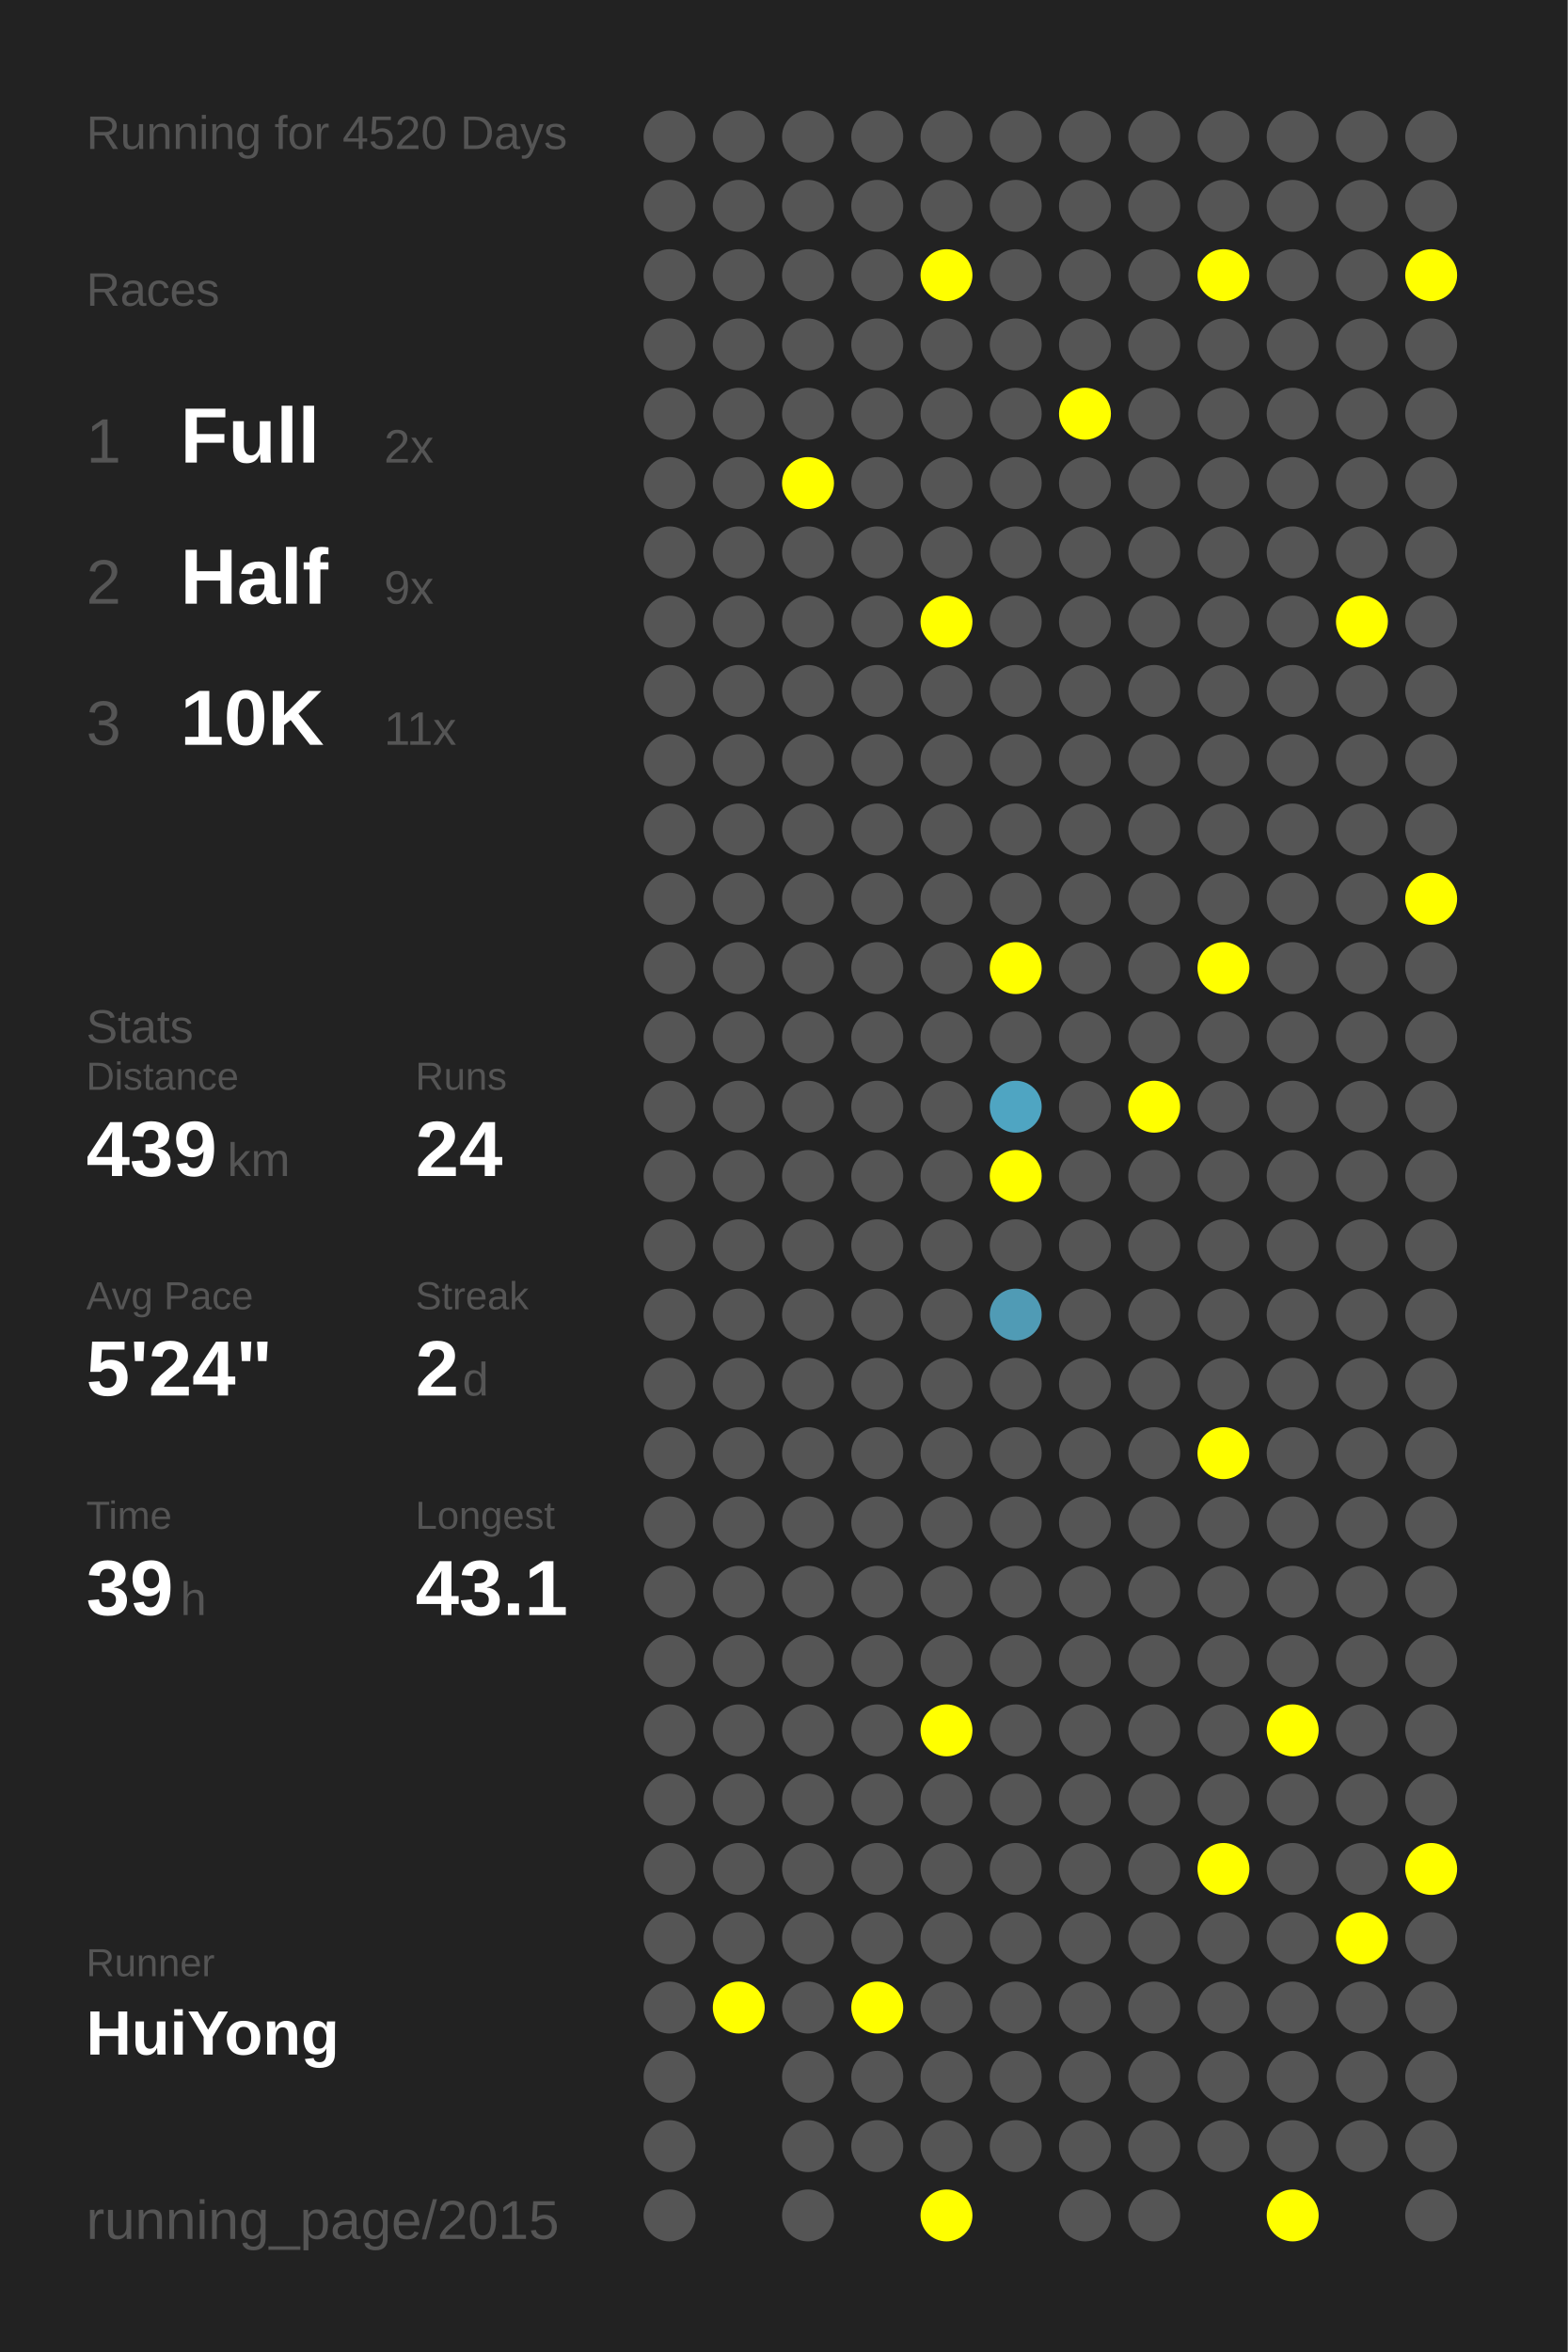
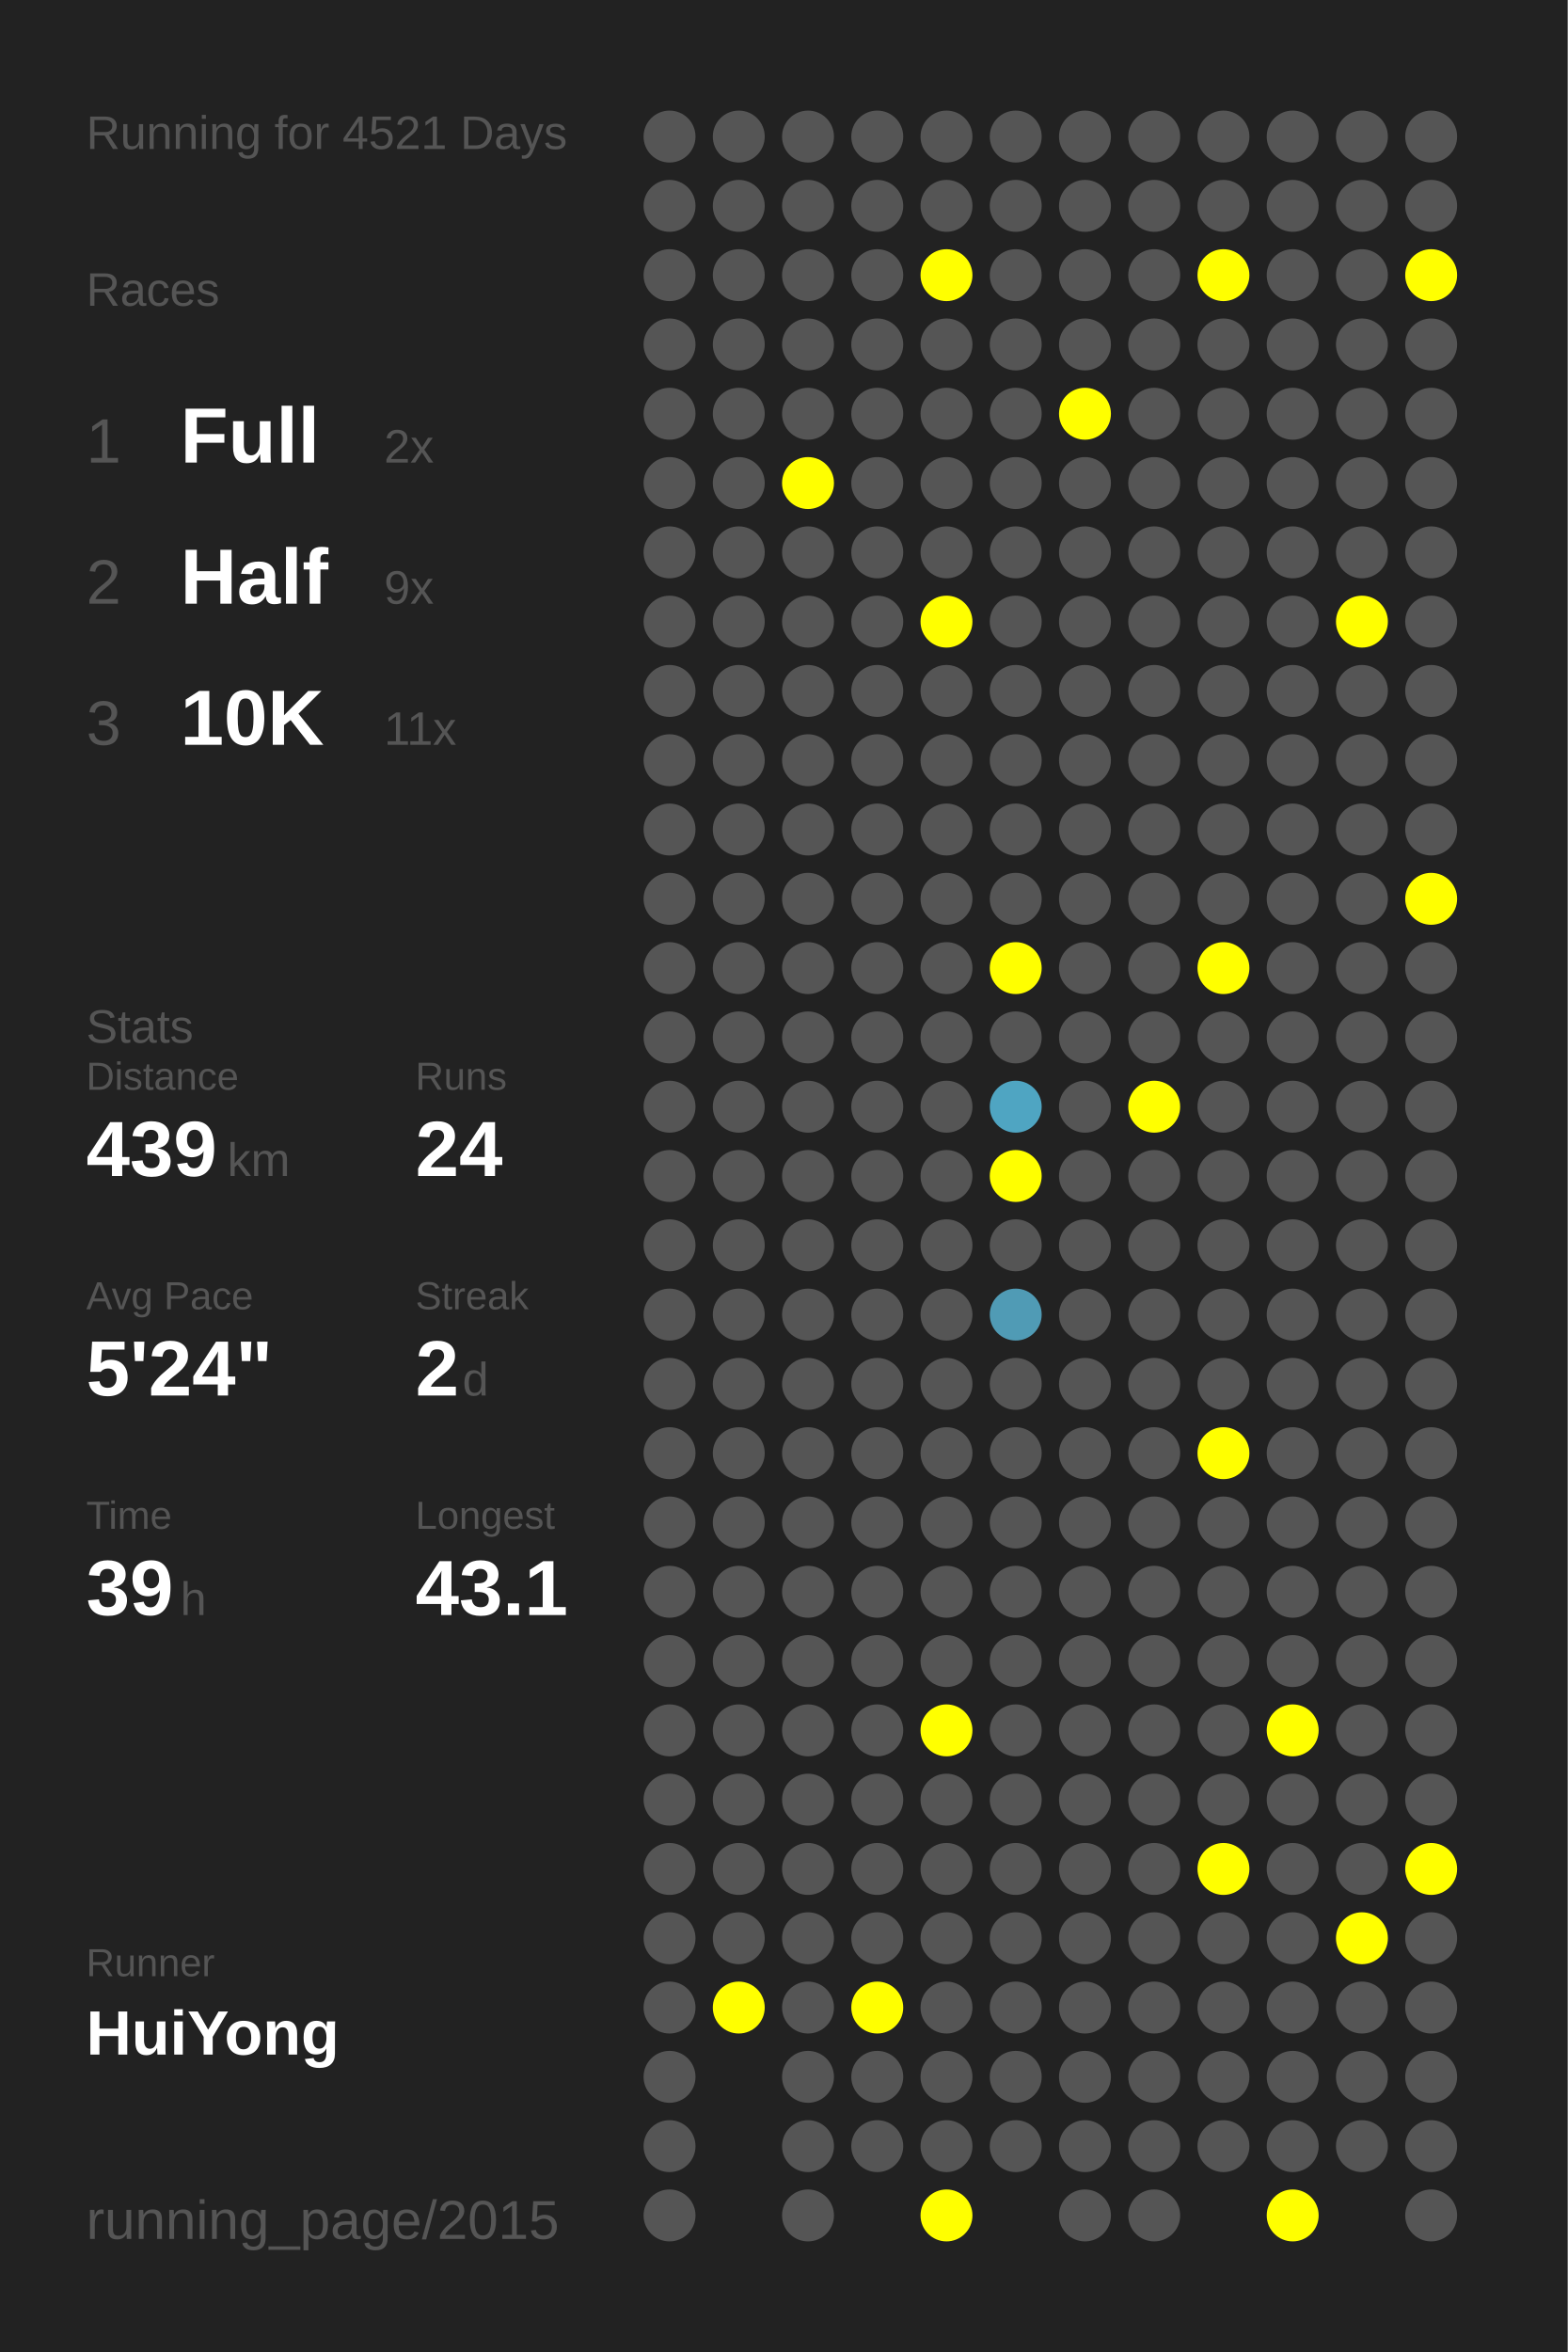
<svg xmlns="http://www.w3.org/2000/svg" baseProfile="full" height="300mm" version="1.1" viewBox="0,0,200,300" width="200mm">
  <defs />
  <rect fill="#222222" height="300" width="200" x="0" y="0" />
-   <text fill="#555555" style="font-size:6px; font-family:Arial;" x="11" y="19">Running for 4520 Days</text>
+   <text fill="#555555" style="font-size:6px; font-family:Arial;" x="11" y="19">Running for 4521 Days</text>
  <text fill="#555555" style="font-size:6px; font-family:Arial;" x="11" y="39">Races</text>
  <text fill="#555555" style="font-size:8px; font-family:Arial;" x="11" y="59">1</text>
  <text fill="#FFFFFF" style="font-size:10px; font-family:Arial; font-weight:bold;" x="23" y="59">Full</text>
  <text fill="#555555" style="font-size:6px; font-family:Arial;" x="49" y="59">2x</text>
  <text fill="#555555" style="font-size:8px; font-family:Arial;" x="11" y="77">2</text>
  <text fill="#FFFFFF" style="font-size:10px; font-family:Arial; font-weight:bold;" x="23" y="77">Half</text>
  <text fill="#555555" style="font-size:6px; font-family:Arial;" x="49" y="77">9x</text>
  <text fill="#555555" style="font-size:8px; font-family:Arial;" x="11" y="95">3</text>
  <text fill="#FFFFFF" style="font-size:10px; font-family:Arial; font-weight:bold;" x="23" y="95">10K</text>
  <text fill="#555555" style="font-size:6px; font-family:Arial;" x="49" y="95">11x</text>
  <text fill="#555555" style="font-size:6px; font-family:Arial;" x="11" y="133">Stats</text>
  <text fill="#555555" style="font-size:5px; font-family:Arial;" x="11" y="139">Distance</text>
  <text fill="#FFFFFF" style="font-size:10px; font-family:Arial; font-weight:bold;" x="11" y="150">439</text>
  <text fill="#555555" style="font-size:6px; font-family:Arial;" x="29" y="150">km</text>
  <text fill="#555555" style="font-size:5px; font-family:Arial;" x="53" y="139">Runs</text>
  <text fill="#FFFFFF" style="font-size:10px; font-family:Arial; font-weight:bold;" x="53" y="150">24</text>
  <text fill="#555555" style="font-size:5px; font-family:Arial;" x="11" y="167">Avg Pace</text>
  <text fill="#FFFFFF" style="font-size:10px; font-family:Arial; font-weight:bold;" x="11" y="178">5'24"</text>
  <text fill="#555555" style="font-size:5px; font-family:Arial;" x="53" y="167">Streak</text>
  <text fill="#FFFFFF" style="font-size:10px; font-family:Arial; font-weight:bold;" x="53" y="178">2</text>
  <text fill="#555555" style="font-size:6px; font-family:Arial;" x="59" y="178">d</text>
  <text fill="#555555" style="font-size:5px; font-family:Arial;" x="11" y="195">Time</text>
  <text fill="#FFFFFF" style="font-size:10px; font-family:Arial; font-weight:bold;" x="11" y="206">39</text>
  <text fill="#555555" style="font-size:6px; font-family:Arial;" x="23" y="206">h</text>
  <text fill="#555555" style="font-size:5px; font-family:Arial;" x="53" y="195">Longest</text>
  <text fill="#FFFFFF" style="font-size:10px; font-family:Arial; font-weight:bold;" x="53" y="206">43.1</text>
  <text fill="#555555" style="font-size:5px; font-family:Arial;" x="11" y="252.065">Runner</text>
  <text fill="#FFFFFF" style="font-size:8px; font-family:Arial; font-weight:bold;" x="11" y="262.065">HuiYong</text>
  <text fill="#555555" style="font-size:7px; font-family:Arial;" x="11" y="285.581">running_page/2015</text>
  <circle cx="85.417" cy="17.419" fill="#555555" r="3.312" />
  <circle cx="85.417" cy="26.258" fill="#555555" r="3.312" />
  <circle cx="85.417" cy="35.097" fill="#555555" r="3.312" />
  <circle cx="85.417" cy="43.935" fill="#555555" r="3.312" />
  <circle cx="85.417" cy="52.774" fill="#555555" r="3.312" />
  <circle cx="85.417" cy="61.613" fill="#555555" r="3.312" />
  <circle cx="85.417" cy="70.452" fill="#555555" r="3.312" />
  <circle cx="85.417" cy="79.29" fill="#555555" r="3.312" />
  <circle cx="85.417" cy="88.129" fill="#555555" r="3.312" />
  <circle cx="85.417" cy="96.968" fill="#555555" r="3.312" />
  <circle cx="85.417" cy="105.806" fill="#555555" r="3.312" />
  <circle cx="85.417" cy="114.645" fill="#555555" r="3.312" />
  <circle cx="85.417" cy="123.484" fill="#555555" r="3.312" />
  <circle cx="85.417" cy="132.323" fill="#555555" r="3.312" />
  <circle cx="85.417" cy="141.161" fill="#555555" r="3.312" />
  <circle cx="85.417" cy="150" fill="#555555" r="3.312" />
  <circle cx="85.417" cy="158.839" fill="#555555" r="3.312" />
  <circle cx="85.417" cy="167.677" fill="#555555" r="3.312" />
  <circle cx="85.417" cy="176.516" fill="#555555" r="3.312" />
  <circle cx="85.417" cy="185.355" fill="#555555" r="3.312" />
  <circle cx="85.417" cy="194.194" fill="#555555" r="3.312" />
  <circle cx="85.417" cy="203.032" fill="#555555" r="3.312" />
  <circle cx="85.417" cy="211.871" fill="#555555" r="3.312" />
  <circle cx="85.417" cy="220.71" fill="#555555" r="3.312" />
  <circle cx="85.417" cy="229.548" fill="#555555" r="3.312" />
  <circle cx="85.417" cy="238.387" fill="#555555" r="3.312" />
  <circle cx="85.417" cy="247.226" fill="#555555" r="3.312" />
  <circle cx="85.417" cy="256.065" fill="#555555" r="3.312" />
  <circle cx="85.417" cy="264.903" fill="#555555" r="3.312" />
  <circle cx="85.417" cy="273.742" fill="#555555" r="3.312" />
  <circle cx="85.417" cy="282.581" fill="#555555" r="3.312" />
  <circle cx="94.25" cy="17.419" fill="#555555" r="3.312" />
  <circle cx="94.25" cy="26.258" fill="#555555" r="3.312" />
  <circle cx="94.25" cy="35.097" fill="#555555" r="3.312" />
  <circle cx="94.25" cy="43.935" fill="#555555" r="3.312" />
  <circle cx="94.25" cy="52.774" fill="#555555" r="3.312" />
  <circle cx="94.25" cy="61.613" fill="#555555" r="3.312" />
  <circle cx="94.25" cy="70.452" fill="#555555" r="3.312" />
  <circle cx="94.25" cy="79.29" fill="#555555" r="3.312" />
  <circle cx="94.25" cy="88.129" fill="#555555" r="3.312" />
  <circle cx="94.25" cy="96.968" fill="#555555" r="3.312" />
  <circle cx="94.25" cy="105.806" fill="#555555" r="3.312" />
  <circle cx="94.25" cy="114.645" fill="#555555" r="3.312" />
  <circle cx="94.25" cy="123.484" fill="#555555" r="3.312" />
  <circle cx="94.25" cy="132.323" fill="#555555" r="3.312" />
  <circle cx="94.25" cy="141.161" fill="#555555" r="3.312" />
  <circle cx="94.25" cy="150" fill="#555555" r="3.312" />
  <circle cx="94.25" cy="158.839" fill="#555555" r="3.312" />
  <circle cx="94.25" cy="167.677" fill="#555555" r="3.312" />
  <circle cx="94.25" cy="176.516" fill="#555555" r="3.312" />
  <circle cx="94.25" cy="185.355" fill="#555555" r="3.312" />
  <circle cx="94.25" cy="194.194" fill="#555555" r="3.312" />
  <circle cx="94.25" cy="203.032" fill="#555555" r="3.312" />
  <circle cx="94.25" cy="211.871" fill="#555555" r="3.312" />
  <circle cx="94.25" cy="220.71" fill="#555555" r="3.312" />
  <circle cx="94.25" cy="229.548" fill="#555555" r="3.312" />
  <circle cx="94.25" cy="238.387" fill="#555555" r="3.312" />
  <circle cx="94.25" cy="247.226" fill="#555555" r="3.312" />
  <circle cx="94.25" cy="256.065" fill="#FFFF00" r="3.312" />
  <circle cx="103.083" cy="17.419" fill="#555555" r="3.312" />
  <circle cx="103.083" cy="26.258" fill="#555555" r="3.312" />
  <circle cx="103.083" cy="35.097" fill="#555555" r="3.312" />
  <circle cx="103.083" cy="43.935" fill="#555555" r="3.312" />
  <circle cx="103.083" cy="52.774" fill="#555555" r="3.312" />
  <circle cx="103.083" cy="61.613" fill="#FFFF00" r="3.312" />
  <circle cx="103.083" cy="70.452" fill="#555555" r="3.312" />
  <circle cx="103.083" cy="79.29" fill="#555555" r="3.312" />
  <circle cx="103.083" cy="88.129" fill="#555555" r="3.312" />
  <circle cx="103.083" cy="96.968" fill="#555555" r="3.312" />
  <circle cx="103.083" cy="105.806" fill="#555555" r="3.312" />
  <circle cx="103.083" cy="114.645" fill="#555555" r="3.312" />
  <circle cx="103.083" cy="123.484" fill="#555555" r="3.312" />
  <circle cx="103.083" cy="132.323" fill="#555555" r="3.312" />
  <circle cx="103.083" cy="141.161" fill="#555555" r="3.312" />
  <circle cx="103.083" cy="150" fill="#555555" r="3.312" />
  <circle cx="103.083" cy="158.839" fill="#555555" r="3.312" />
  <circle cx="103.083" cy="167.677" fill="#555555" r="3.312" />
  <circle cx="103.083" cy="176.516" fill="#555555" r="3.312" />
  <circle cx="103.083" cy="185.355" fill="#555555" r="3.312" />
  <circle cx="103.083" cy="194.194" fill="#555555" r="3.312" />
  <circle cx="103.083" cy="203.032" fill="#555555" r="3.312" />
  <circle cx="103.083" cy="211.871" fill="#555555" r="3.312" />
  <circle cx="103.083" cy="220.71" fill="#555555" r="3.312" />
  <circle cx="103.083" cy="229.548" fill="#555555" r="3.312" />
  <circle cx="103.083" cy="238.387" fill="#555555" r="3.312" />
  <circle cx="103.083" cy="247.226" fill="#555555" r="3.312" />
  <circle cx="103.083" cy="256.065" fill="#555555" r="3.312" />
  <circle cx="103.083" cy="264.903" fill="#555555" r="3.312" />
  <circle cx="103.083" cy="273.742" fill="#555555" r="3.312" />
  <circle cx="103.083" cy="282.581" fill="#555555" r="3.312" />
  <circle cx="111.917" cy="17.419" fill="#555555" r="3.312" />
  <circle cx="111.917" cy="26.258" fill="#555555" r="3.312" />
  <circle cx="111.917" cy="35.097" fill="#555555" r="3.312" />
  <circle cx="111.917" cy="43.935" fill="#555555" r="3.312" />
  <circle cx="111.917" cy="52.774" fill="#555555" r="3.312" />
  <circle cx="111.917" cy="61.613" fill="#555555" r="3.312" />
  <circle cx="111.917" cy="70.452" fill="#555555" r="3.312" />
  <circle cx="111.917" cy="79.29" fill="#555555" r="3.312" />
  <circle cx="111.917" cy="88.129" fill="#555555" r="3.312" />
  <circle cx="111.917" cy="96.968" fill="#555555" r="3.312" />
  <circle cx="111.917" cy="105.806" fill="#555555" r="3.312" />
  <circle cx="111.917" cy="114.645" fill="#555555" r="3.312" />
  <circle cx="111.917" cy="123.484" fill="#555555" r="3.312" />
  <circle cx="111.917" cy="132.323" fill="#555555" r="3.312" />
  <circle cx="111.917" cy="141.161" fill="#555555" r="3.312" />
  <circle cx="111.917" cy="150" fill="#555555" r="3.312" />
  <circle cx="111.917" cy="158.839" fill="#555555" r="3.312" />
  <circle cx="111.917" cy="167.677" fill="#555555" r="3.312" />
  <circle cx="111.917" cy="176.516" fill="#555555" r="3.312" />
  <circle cx="111.917" cy="185.355" fill="#555555" r="3.312" />
  <circle cx="111.917" cy="194.194" fill="#555555" r="3.312" />
  <circle cx="111.917" cy="203.032" fill="#555555" r="3.312" />
  <circle cx="111.917" cy="211.871" fill="#555555" r="3.312" />
  <circle cx="111.917" cy="220.71" fill="#555555" r="3.312" />
  <circle cx="111.917" cy="229.548" fill="#555555" r="3.312" />
  <circle cx="111.917" cy="238.387" fill="#555555" r="3.312" />
  <circle cx="111.917" cy="247.226" fill="#555555" r="3.312" />
  <circle cx="111.917" cy="256.065" fill="#FFFF00" r="3.312" />
  <circle cx="111.917" cy="264.903" fill="#555555" r="3.312" />
  <circle cx="111.917" cy="273.742" fill="#555555" r="3.312" />
  <circle cx="120.75" cy="17.419" fill="#555555" r="3.312" />
  <circle cx="120.75" cy="26.258" fill="#555555" r="3.312" />
  <circle cx="120.75" cy="35.097" fill="#FFFF00" r="3.312" />
  <circle cx="120.75" cy="43.935" fill="#555555" r="3.312" />
  <circle cx="120.75" cy="52.774" fill="#555555" r="3.312" />
  <circle cx="120.75" cy="61.613" fill="#555555" r="3.312" />
  <circle cx="120.75" cy="70.452" fill="#555555" r="3.312" />
  <circle cx="120.75" cy="79.29" fill="#FFFF00" r="3.312" />
  <circle cx="120.75" cy="88.129" fill="#555555" r="3.312" />
  <circle cx="120.75" cy="96.968" fill="#555555" r="3.312" />
  <circle cx="120.75" cy="105.806" fill="#555555" r="3.312" />
  <circle cx="120.75" cy="114.645" fill="#555555" r="3.312" />
  <circle cx="120.75" cy="123.484" fill="#555555" r="3.312" />
  <circle cx="120.75" cy="132.323" fill="#555555" r="3.312" />
  <circle cx="120.75" cy="141.161" fill="#555555" r="3.312" />
  <circle cx="120.75" cy="150" fill="#555555" r="3.312" />
  <circle cx="120.75" cy="158.839" fill="#555555" r="3.312" />
  <circle cx="120.75" cy="167.677" fill="#555555" r="3.312" />
  <circle cx="120.75" cy="176.516" fill="#555555" r="3.312" />
  <circle cx="120.75" cy="185.355" fill="#555555" r="3.312" />
  <circle cx="120.75" cy="194.194" fill="#555555" r="3.312" />
  <circle cx="120.75" cy="203.032" fill="#555555" r="3.312" />
  <circle cx="120.75" cy="211.871" fill="#555555" r="3.312" />
  <circle cx="120.75" cy="220.71" fill="#FFFF00" r="3.312" />
  <circle cx="120.75" cy="229.548" fill="#555555" r="3.312" />
  <circle cx="120.75" cy="238.387" fill="#555555" r="3.312" />
  <circle cx="120.75" cy="247.226" fill="#555555" r="3.312" />
  <circle cx="120.75" cy="256.065" fill="#555555" r="3.312" />
  <circle cx="120.75" cy="264.903" fill="#555555" r="3.312" />
  <circle cx="120.75" cy="273.742" fill="#555555" r="3.312" />
  <circle cx="120.75" cy="282.581" fill="#FFFF00" r="3.312" />
  <circle cx="129.583" cy="17.419" fill="#555555" r="3.312" />
  <circle cx="129.583" cy="26.258" fill="#555555" r="3.312" />
  <circle cx="129.583" cy="35.097" fill="#555555" r="3.312" />
  <circle cx="129.583" cy="43.935" fill="#555555" r="3.312" />
  <circle cx="129.583" cy="52.774" fill="#555555" r="3.312" />
  <circle cx="129.583" cy="61.613" fill="#555555" r="3.312" />
  <circle cx="129.583" cy="70.452" fill="#555555" r="3.312" />
  <circle cx="129.583" cy="79.29" fill="#555555" r="3.312" />
  <circle cx="129.583" cy="88.129" fill="#555555" r="3.312" />
  <circle cx="129.583" cy="96.968" fill="#555555" r="3.312" />
  <circle cx="129.583" cy="105.806" fill="#555555" r="3.312" />
  <circle cx="129.583" cy="114.645" fill="#555555" r="3.312" />
  <circle cx="129.583" cy="123.484" fill="#FFFF00" r="3.312" />
  <circle cx="129.583" cy="132.323" fill="#555555" r="3.312" />
  <circle cx="129.583" cy="141.161" fill="#4fa5c2" r="3.312" />
  <circle cx="129.583" cy="150" fill="#FFFF00" r="3.312" />
  <circle cx="129.583" cy="158.839" fill="#555555" r="3.312" />
  <circle cx="129.583" cy="167.677" fill="#509bb5" r="3.312" />
  <circle cx="129.583" cy="176.516" fill="#555555" r="3.312" />
  <circle cx="129.583" cy="185.355" fill="#555555" r="3.312" />
  <circle cx="129.583" cy="194.194" fill="#555555" r="3.312" />
  <circle cx="129.583" cy="203.032" fill="#555555" r="3.312" />
  <circle cx="129.583" cy="211.871" fill="#555555" r="3.312" />
  <circle cx="129.583" cy="220.71" fill="#555555" r="3.312" />
  <circle cx="129.583" cy="229.548" fill="#555555" r="3.312" />
  <circle cx="129.583" cy="238.387" fill="#555555" r="3.312" />
  <circle cx="129.583" cy="247.226" fill="#555555" r="3.312" />
  <circle cx="129.583" cy="256.065" fill="#555555" r="3.312" />
  <circle cx="129.583" cy="264.903" fill="#555555" r="3.312" />
  <circle cx="129.583" cy="273.742" fill="#555555" r="3.312" />
  <circle cx="138.417" cy="17.419" fill="#555555" r="3.312" />
  <circle cx="138.417" cy="26.258" fill="#555555" r="3.312" />
  <circle cx="138.417" cy="35.097" fill="#555555" r="3.312" />
  <circle cx="138.417" cy="43.935" fill="#555555" r="3.312" />
  <circle cx="138.417" cy="52.774" fill="#FFFF00" r="3.312" />
  <circle cx="138.417" cy="61.613" fill="#555555" r="3.312" />
  <circle cx="138.417" cy="70.452" fill="#555555" r="3.312" />
  <circle cx="138.417" cy="79.29" fill="#555555" r="3.312" />
  <circle cx="138.417" cy="88.129" fill="#555555" r="3.312" />
  <circle cx="138.417" cy="96.968" fill="#555555" r="3.312" />
  <circle cx="138.417" cy="105.806" fill="#555555" r="3.312" />
  <circle cx="138.417" cy="114.645" fill="#555555" r="3.312" />
  <circle cx="138.417" cy="123.484" fill="#555555" r="3.312" />
  <circle cx="138.417" cy="132.323" fill="#555555" r="3.312" />
  <circle cx="138.417" cy="141.161" fill="#555555" r="3.312" />
  <circle cx="138.417" cy="150" fill="#555555" r="3.312" />
  <circle cx="138.417" cy="158.839" fill="#555555" r="3.312" />
  <circle cx="138.417" cy="167.677" fill="#555555" r="3.312" />
  <circle cx="138.417" cy="176.516" fill="#555555" r="3.312" />
  <circle cx="138.417" cy="185.355" fill="#555555" r="3.312" />
  <circle cx="138.417" cy="194.194" fill="#555555" r="3.312" />
  <circle cx="138.417" cy="203.032" fill="#555555" r="3.312" />
  <circle cx="138.417" cy="211.871" fill="#555555" r="3.312" />
  <circle cx="138.417" cy="220.71" fill="#555555" r="3.312" />
  <circle cx="138.417" cy="229.548" fill="#555555" r="3.312" />
  <circle cx="138.417" cy="238.387" fill="#555555" r="3.312" />
  <circle cx="138.417" cy="247.226" fill="#555555" r="3.312" />
  <circle cx="138.417" cy="256.065" fill="#555555" r="3.312" />
  <circle cx="138.417" cy="264.903" fill="#555555" r="3.312" />
  <circle cx="138.417" cy="273.742" fill="#555555" r="3.312" />
  <circle cx="138.417" cy="282.581" fill="#555555" r="3.312" />
  <circle cx="147.25" cy="17.419" fill="#555555" r="3.312" />
  <circle cx="147.25" cy="26.258" fill="#555555" r="3.312" />
  <circle cx="147.25" cy="35.097" fill="#555555" r="3.312" />
  <circle cx="147.25" cy="43.935" fill="#555555" r="3.312" />
  <circle cx="147.25" cy="52.774" fill="#555555" r="3.312" />
  <circle cx="147.25" cy="61.613" fill="#555555" r="3.312" />
  <circle cx="147.25" cy="70.452" fill="#555555" r="3.312" />
  <circle cx="147.25" cy="79.29" fill="#555555" r="3.312" />
  <circle cx="147.25" cy="88.129" fill="#555555" r="3.312" />
  <circle cx="147.25" cy="96.968" fill="#555555" r="3.312" />
  <circle cx="147.25" cy="105.806" fill="#555555" r="3.312" />
  <circle cx="147.25" cy="114.645" fill="#555555" r="3.312" />
  <circle cx="147.25" cy="123.484" fill="#555555" r="3.312" />
  <circle cx="147.25" cy="132.323" fill="#555555" r="3.312" />
  <circle cx="147.25" cy="141.161" fill="#FFFF00" r="3.312" />
  <circle cx="147.25" cy="150" fill="#555555" r="3.312" />
  <circle cx="147.25" cy="158.839" fill="#555555" r="3.312" />
  <circle cx="147.25" cy="167.677" fill="#555555" r="3.312" />
  <circle cx="147.25" cy="176.516" fill="#555555" r="3.312" />
  <circle cx="147.25" cy="185.355" fill="#555555" r="3.312" />
  <circle cx="147.25" cy="194.194" fill="#555555" r="3.312" />
  <circle cx="147.25" cy="203.032" fill="#555555" r="3.312" />
  <circle cx="147.25" cy="211.871" fill="#555555" r="3.312" />
  <circle cx="147.25" cy="220.71" fill="#555555" r="3.312" />
  <circle cx="147.25" cy="229.548" fill="#555555" r="3.312" />
  <circle cx="147.25" cy="238.387" fill="#555555" r="3.312" />
  <circle cx="147.25" cy="247.226" fill="#555555" r="3.312" />
  <circle cx="147.25" cy="256.065" fill="#555555" r="3.312" />
  <circle cx="147.25" cy="264.903" fill="#555555" r="3.312" />
  <circle cx="147.25" cy="273.742" fill="#555555" r="3.312" />
  <circle cx="147.25" cy="282.581" fill="#555555" r="3.312" />
  <circle cx="156.083" cy="17.419" fill="#555555" r="3.312" />
  <circle cx="156.083" cy="26.258" fill="#555555" r="3.312" />
  <circle cx="156.083" cy="35.097" fill="#FFFF00" r="3.312" />
  <circle cx="156.083" cy="43.935" fill="#555555" r="3.312" />
  <circle cx="156.083" cy="52.774" fill="#555555" r="3.312" />
  <circle cx="156.083" cy="61.613" fill="#555555" r="3.312" />
  <circle cx="156.083" cy="70.452" fill="#555555" r="3.312" />
  <circle cx="156.083" cy="79.29" fill="#555555" r="3.312" />
  <circle cx="156.083" cy="88.129" fill="#555555" r="3.312" />
  <circle cx="156.083" cy="96.968" fill="#555555" r="3.312" />
  <circle cx="156.083" cy="105.806" fill="#555555" r="3.312" />
  <circle cx="156.083" cy="114.645" fill="#555555" r="3.312" />
  <circle cx="156.083" cy="123.484" fill="#FFFF00" r="3.312" />
  <circle cx="156.083" cy="132.323" fill="#555555" r="3.312" />
  <circle cx="156.083" cy="141.161" fill="#555555" r="3.312" />
  <circle cx="156.083" cy="150" fill="#555555" r="3.312" />
  <circle cx="156.083" cy="158.839" fill="#555555" r="3.312" />
  <circle cx="156.083" cy="167.677" fill="#555555" r="3.312" />
  <circle cx="156.083" cy="176.516" fill="#555555" r="3.312" />
  <circle cx="156.083" cy="185.355" fill="#FFFF00" r="3.312" />
  <circle cx="156.083" cy="194.194" fill="#555555" r="3.312" />
  <circle cx="156.083" cy="203.032" fill="#555555" r="3.312" />
  <circle cx="156.083" cy="211.871" fill="#555555" r="3.312" />
  <circle cx="156.083" cy="220.71" fill="#555555" r="3.312" />
  <circle cx="156.083" cy="229.548" fill="#555555" r="3.312" />
  <circle cx="156.083" cy="238.387" fill="#FFFF00" r="3.312" />
  <circle cx="156.083" cy="247.226" fill="#555555" r="3.312" />
  <circle cx="156.083" cy="256.065" fill="#555555" r="3.312" />
  <circle cx="156.083" cy="264.903" fill="#555555" r="3.312" />
  <circle cx="156.083" cy="273.742" fill="#555555" r="3.312" />
  <circle cx="164.917" cy="17.419" fill="#555555" r="3.312" />
  <circle cx="164.917" cy="26.258" fill="#555555" r="3.312" />
  <circle cx="164.917" cy="35.097" fill="#555555" r="3.312" />
  <circle cx="164.917" cy="43.935" fill="#555555" r="3.312" />
  <circle cx="164.917" cy="52.774" fill="#555555" r="3.312" />
  <circle cx="164.917" cy="61.613" fill="#555555" r="3.312" />
  <circle cx="164.917" cy="70.452" fill="#555555" r="3.312" />
  <circle cx="164.917" cy="79.29" fill="#555555" r="3.312" />
  <circle cx="164.917" cy="88.129" fill="#555555" r="3.312" />
  <circle cx="164.917" cy="96.968" fill="#555555" r="3.312" />
  <circle cx="164.917" cy="105.806" fill="#555555" r="3.312" />
  <circle cx="164.917" cy="114.645" fill="#555555" r="3.312" />
  <circle cx="164.917" cy="123.484" fill="#555555" r="3.312" />
  <circle cx="164.917" cy="132.323" fill="#555555" r="3.312" />
  <circle cx="164.917" cy="141.161" fill="#555555" r="3.312" />
  <circle cx="164.917" cy="150" fill="#555555" r="3.312" />
  <circle cx="164.917" cy="158.839" fill="#555555" r="3.312" />
  <circle cx="164.917" cy="167.677" fill="#555555" r="3.312" />
  <circle cx="164.917" cy="176.516" fill="#555555" r="3.312" />
  <circle cx="164.917" cy="185.355" fill="#555555" r="3.312" />
  <circle cx="164.917" cy="194.194" fill="#555555" r="3.312" />
  <circle cx="164.917" cy="203.032" fill="#555555" r="3.312" />
  <circle cx="164.917" cy="211.871" fill="#555555" r="3.312" />
  <circle cx="164.917" cy="220.71" fill="#FFFF00" r="3.312" />
  <circle cx="164.917" cy="229.548" fill="#555555" r="3.312" />
  <circle cx="164.917" cy="238.387" fill="#555555" r="3.312" />
  <circle cx="164.917" cy="247.226" fill="#555555" r="3.312" />
  <circle cx="164.917" cy="256.065" fill="#555555" r="3.312" />
  <circle cx="164.917" cy="264.903" fill="#555555" r="3.312" />
  <circle cx="164.917" cy="273.742" fill="#555555" r="3.312" />
  <circle cx="164.917" cy="282.581" fill="#FFFF00" r="3.312" />
  <circle cx="173.75" cy="17.419" fill="#555555" r="3.312" />
  <circle cx="173.75" cy="26.258" fill="#555555" r="3.312" />
  <circle cx="173.75" cy="35.097" fill="#555555" r="3.312" />
  <circle cx="173.75" cy="43.935" fill="#555555" r="3.312" />
  <circle cx="173.75" cy="52.774" fill="#555555" r="3.312" />
  <circle cx="173.75" cy="61.613" fill="#555555" r="3.312" />
  <circle cx="173.75" cy="70.452" fill="#555555" r="3.312" />
  <circle cx="173.75" cy="79.29" fill="#FFFF00" r="3.312" />
  <circle cx="173.75" cy="88.129" fill="#555555" r="3.312" />
  <circle cx="173.75" cy="96.968" fill="#555555" r="3.312" />
  <circle cx="173.75" cy="105.806" fill="#555555" r="3.312" />
  <circle cx="173.75" cy="114.645" fill="#555555" r="3.312" />
  <circle cx="173.75" cy="123.484" fill="#555555" r="3.312" />
  <circle cx="173.75" cy="132.323" fill="#555555" r="3.312" />
  <circle cx="173.75" cy="141.161" fill="#555555" r="3.312" />
  <circle cx="173.75" cy="150" fill="#555555" r="3.312" />
  <circle cx="173.75" cy="158.839" fill="#555555" r="3.312" />
  <circle cx="173.75" cy="167.677" fill="#555555" r="3.312" />
  <circle cx="173.75" cy="176.516" fill="#555555" r="3.312" />
  <circle cx="173.75" cy="185.355" fill="#555555" r="3.312" />
  <circle cx="173.75" cy="194.194" fill="#555555" r="3.312" />
  <circle cx="173.75" cy="203.032" fill="#555555" r="3.312" />
  <circle cx="173.75" cy="211.871" fill="#555555" r="3.312" />
  <circle cx="173.75" cy="220.71" fill="#555555" r="3.312" />
  <circle cx="173.75" cy="229.548" fill="#555555" r="3.312" />
  <circle cx="173.75" cy="238.387" fill="#555555" r="3.312" />
  <circle cx="173.75" cy="247.226" fill="#FFFF00" r="3.312" />
  <circle cx="173.75" cy="256.065" fill="#555555" r="3.312" />
  <circle cx="173.75" cy="264.903" fill="#555555" r="3.312" />
  <circle cx="173.75" cy="273.742" fill="#555555" r="3.312" />
  <circle cx="182.583" cy="17.419" fill="#555555" r="3.312" />
  <circle cx="182.583" cy="26.258" fill="#555555" r="3.312" />
  <circle cx="182.583" cy="35.097" fill="#FFFF00" r="3.312" />
  <circle cx="182.583" cy="43.935" fill="#555555" r="3.312" />
  <circle cx="182.583" cy="52.774" fill="#555555" r="3.312" />
  <circle cx="182.583" cy="61.613" fill="#555555" r="3.312" />
  <circle cx="182.583" cy="70.452" fill="#555555" r="3.312" />
  <circle cx="182.583" cy="79.29" fill="#555555" r="3.312" />
  <circle cx="182.583" cy="88.129" fill="#555555" r="3.312" />
  <circle cx="182.583" cy="96.968" fill="#555555" r="3.312" />
  <circle cx="182.583" cy="105.806" fill="#555555" r="3.312" />
  <circle cx="182.583" cy="114.645" fill="#FFFF00" r="3.312" />
  <circle cx="182.583" cy="123.484" fill="#555555" r="3.312" />
  <circle cx="182.583" cy="132.323" fill="#555555" r="3.312" />
  <circle cx="182.583" cy="141.161" fill="#555555" r="3.312" />
  <circle cx="182.583" cy="150" fill="#555555" r="3.312" />
  <circle cx="182.583" cy="158.839" fill="#555555" r="3.312" />
  <circle cx="182.583" cy="167.677" fill="#555555" r="3.312" />
  <circle cx="182.583" cy="176.516" fill="#555555" r="3.312" />
  <circle cx="182.583" cy="185.355" fill="#555555" r="3.312" />
  <circle cx="182.583" cy="194.194" fill="#555555" r="3.312" />
  <circle cx="182.583" cy="203.032" fill="#555555" r="3.312" />
  <circle cx="182.583" cy="211.871" fill="#555555" r="3.312" />
  <circle cx="182.583" cy="220.71" fill="#555555" r="3.312" />
  <circle cx="182.583" cy="229.548" fill="#555555" r="3.312" />
  <circle cx="182.583" cy="238.387" fill="#FFFF00" r="3.312" />
  <circle cx="182.583" cy="247.226" fill="#555555" r="3.312" />
  <circle cx="182.583" cy="256.065" fill="#555555" r="3.312" />
  <circle cx="182.583" cy="264.903" fill="#555555" r="3.312" />
  <circle cx="182.583" cy="273.742" fill="#555555" r="3.312" />
  <circle cx="182.583" cy="282.581" fill="#555555" r="3.312" />
</svg>
